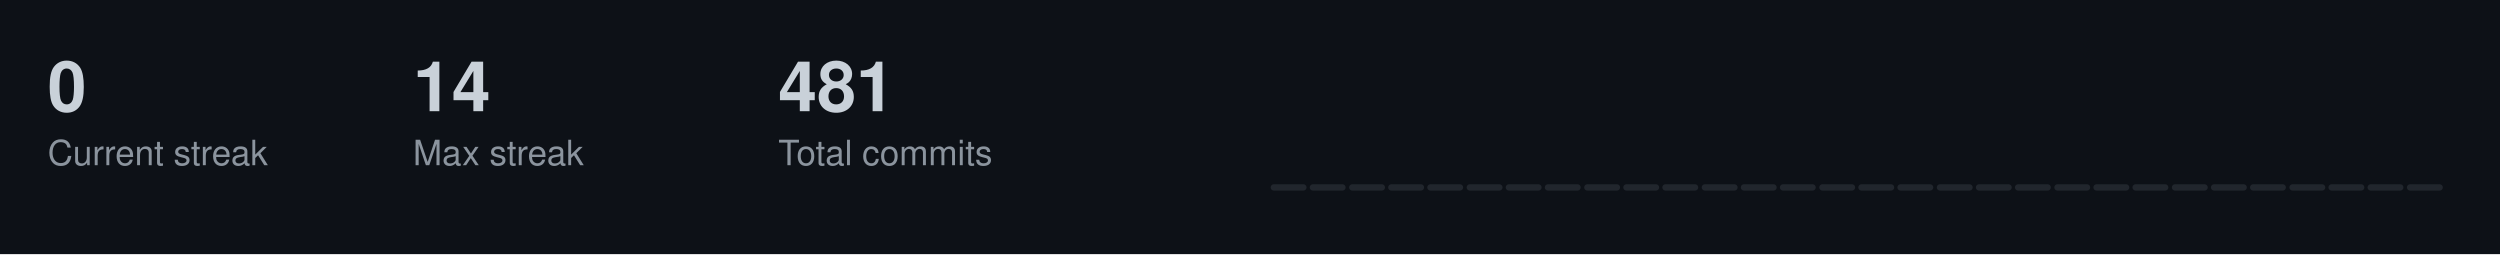
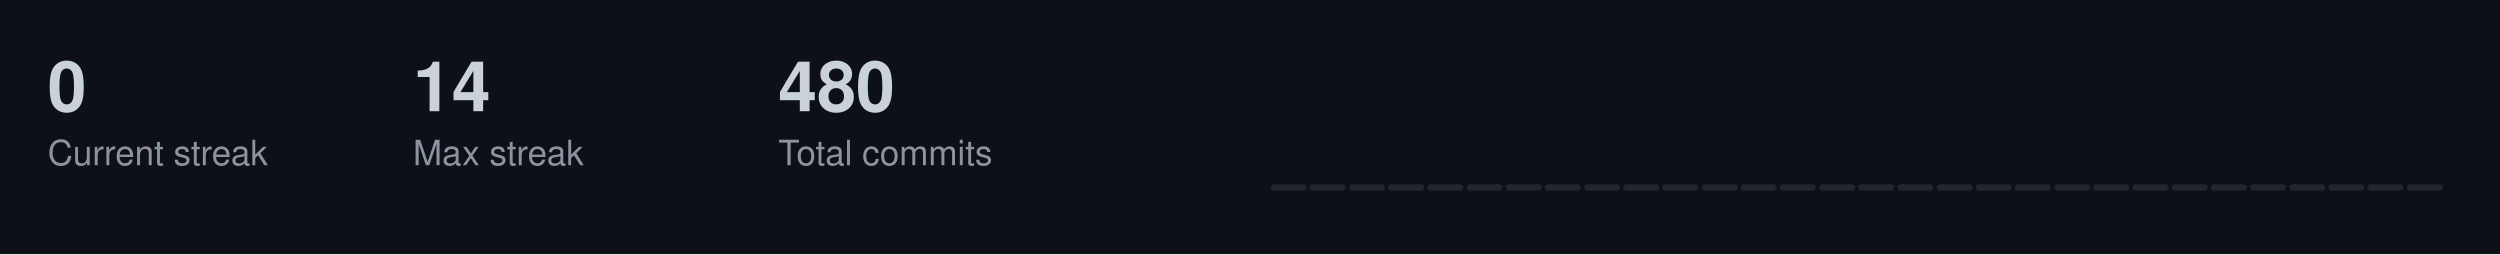
<svg xmlns="http://www.w3.org/2000/svg" width="787" height="80">
  <style>
  .title { font-size: 14px; fill: #c9d1d9; font-family: -apple-system, BlinkMacSystemFont, "Segoe UI", Helvetica, Arial, sans-serif; font-weight: 600; }
  .stat-label { font-size: 11px; fill: #8b949e; font-family: -apple-system, BlinkMacSystemFont, "Segoe UI", Helvetica, Arial, sans-serif; }
  .stat-value { font-size: 22px; fill: #c9d1d9; font-family: -apple-system, BlinkMacSystemFont, "Segoe UI", Helvetica, Arial, sans-serif; font-weight: 600; }
  .streak-fire { font-size: 22px; fill: #f0883e; font-family: -apple-system, BlinkMacSystemFont, "Segoe UI", Helvetica, Arial, sans-serif; font-weight: 600; }
</style>
  <rect width="787" height="80" fill="#0d1117" />
  <text x="15" y="35" class="stat-value">0</text>
  <text x="15" y="52" class="stat-label">Current streak</text>
  <text x="130" y="35" class="stat-value">14</text>
  <text x="130" y="52" class="stat-label">Max streak</text>
-   <text x="245" y="35" class="stat-value">481</text>
+   <text x="245" y="35" class="stat-value">480</text>
  <text x="245" y="52" class="stat-label">Total commits</text>
  <rect x="400.0" y="58.0" width="11.3" height="2.0" fill="#21262d" rx="1" />
  <rect x="412.3" y="58.0" width="11.3" height="2.0" fill="#21262d" rx="1" />
  <rect x="424.7" y="58.0" width="11.3" height="2.0" fill="#21262d" rx="1" />
  <rect x="437.0" y="58.0" width="11.3" height="2.0" fill="#21262d" rx="1" />
  <rect x="449.3" y="58.0" width="11.3" height="2.0" fill="#21262d" rx="1" />
  <rect x="461.7" y="58.0" width="11.3" height="2.0" fill="#21262d" rx="1" />
  <rect x="474.0" y="58.0" width="11.3" height="2.0" fill="#21262d" rx="1" />
  <rect x="486.3" y="58.0" width="11.3" height="2.0" fill="#21262d" rx="1" />
  <rect x="498.7" y="58.0" width="11.3" height="2.0" fill="#21262d" rx="1" />
  <rect x="511.0" y="58.0" width="11.3" height="2.0" fill="#21262d" rx="1" />
  <rect x="523.3" y="58.0" width="11.3" height="2.0" fill="#21262d" rx="1" />
  <rect x="535.7" y="58.0" width="11.3" height="2.0" fill="#21262d" rx="1" />
  <rect x="548.0" y="58.0" width="11.3" height="2.0" fill="#21262d" rx="1" />
  <rect x="560.3" y="58.0" width="11.3" height="2.0" fill="#21262d" rx="1" />
  <rect x="572.7" y="58.0" width="11.3" height="2.0" fill="#21262d" rx="1" />
  <rect x="585.0" y="58.0" width="11.3" height="2.0" fill="#21262d" rx="1" />
  <rect x="597.3" y="58.0" width="11.3" height="2.0" fill="#21262d" rx="1" />
  <rect x="609.7" y="58.0" width="11.3" height="2.0" fill="#21262d" rx="1" />
  <rect x="622.0" y="58.0" width="11.3" height="2.0" fill="#21262d" rx="1" />
  <rect x="634.3" y="58.0" width="11.3" height="2.0" fill="#21262d" rx="1" />
  <rect x="646.7" y="58.0" width="11.3" height="2.0" fill="#21262d" rx="1" />
  <rect x="659.0" y="58.0" width="11.3" height="2.0" fill="#21262d" rx="1" />
  <rect x="671.3" y="58.0" width="11.3" height="2.0" fill="#21262d" rx="1" />
  <rect x="683.7" y="58.0" width="11.3" height="2.0" fill="#21262d" rx="1" />
  <rect x="696.0" y="58.0" width="11.3" height="2.0" fill="#21262d" rx="1" />
  <rect x="708.3" y="58.0" width="11.3" height="2.0" fill="#21262d" rx="1" />
  <rect x="720.7" y="58.0" width="11.3" height="2.0" fill="#21262d" rx="1" />
  <rect x="733.0" y="58.0" width="11.3" height="2.0" fill="#21262d" rx="1" />
  <rect x="745.3" y="58.0" width="11.3" height="2.0" fill="#21262d" rx="1" />
  <rect x="757.7" y="58.0" width="11.3" height="2.0" fill="#21262d" rx="1" />
</svg>
